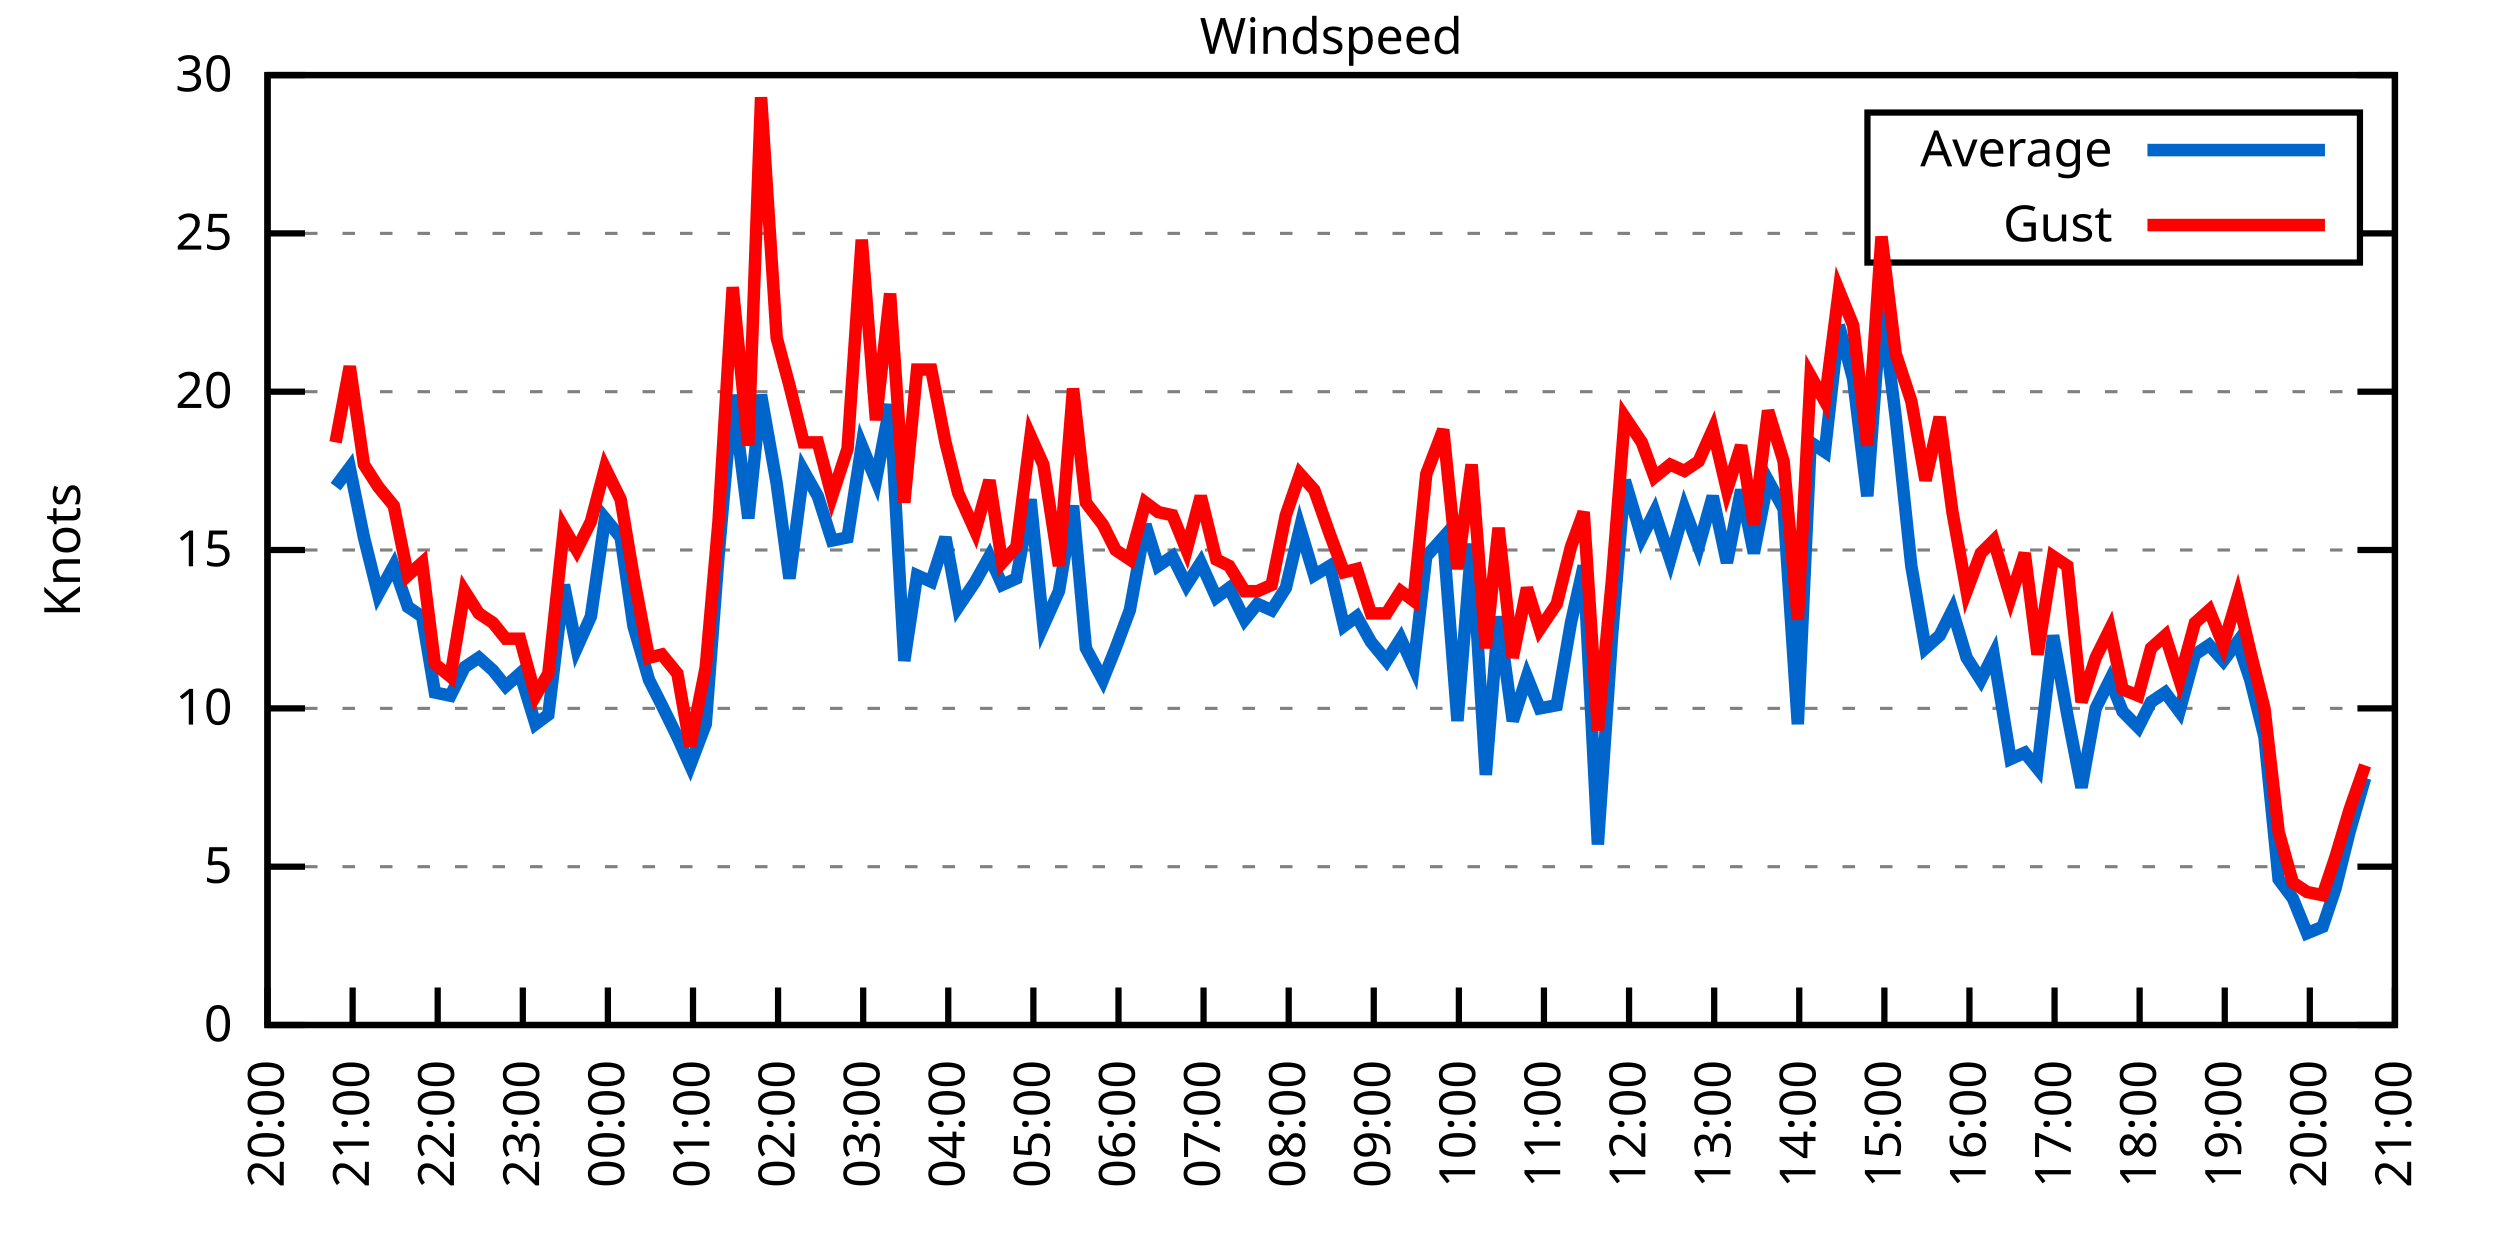
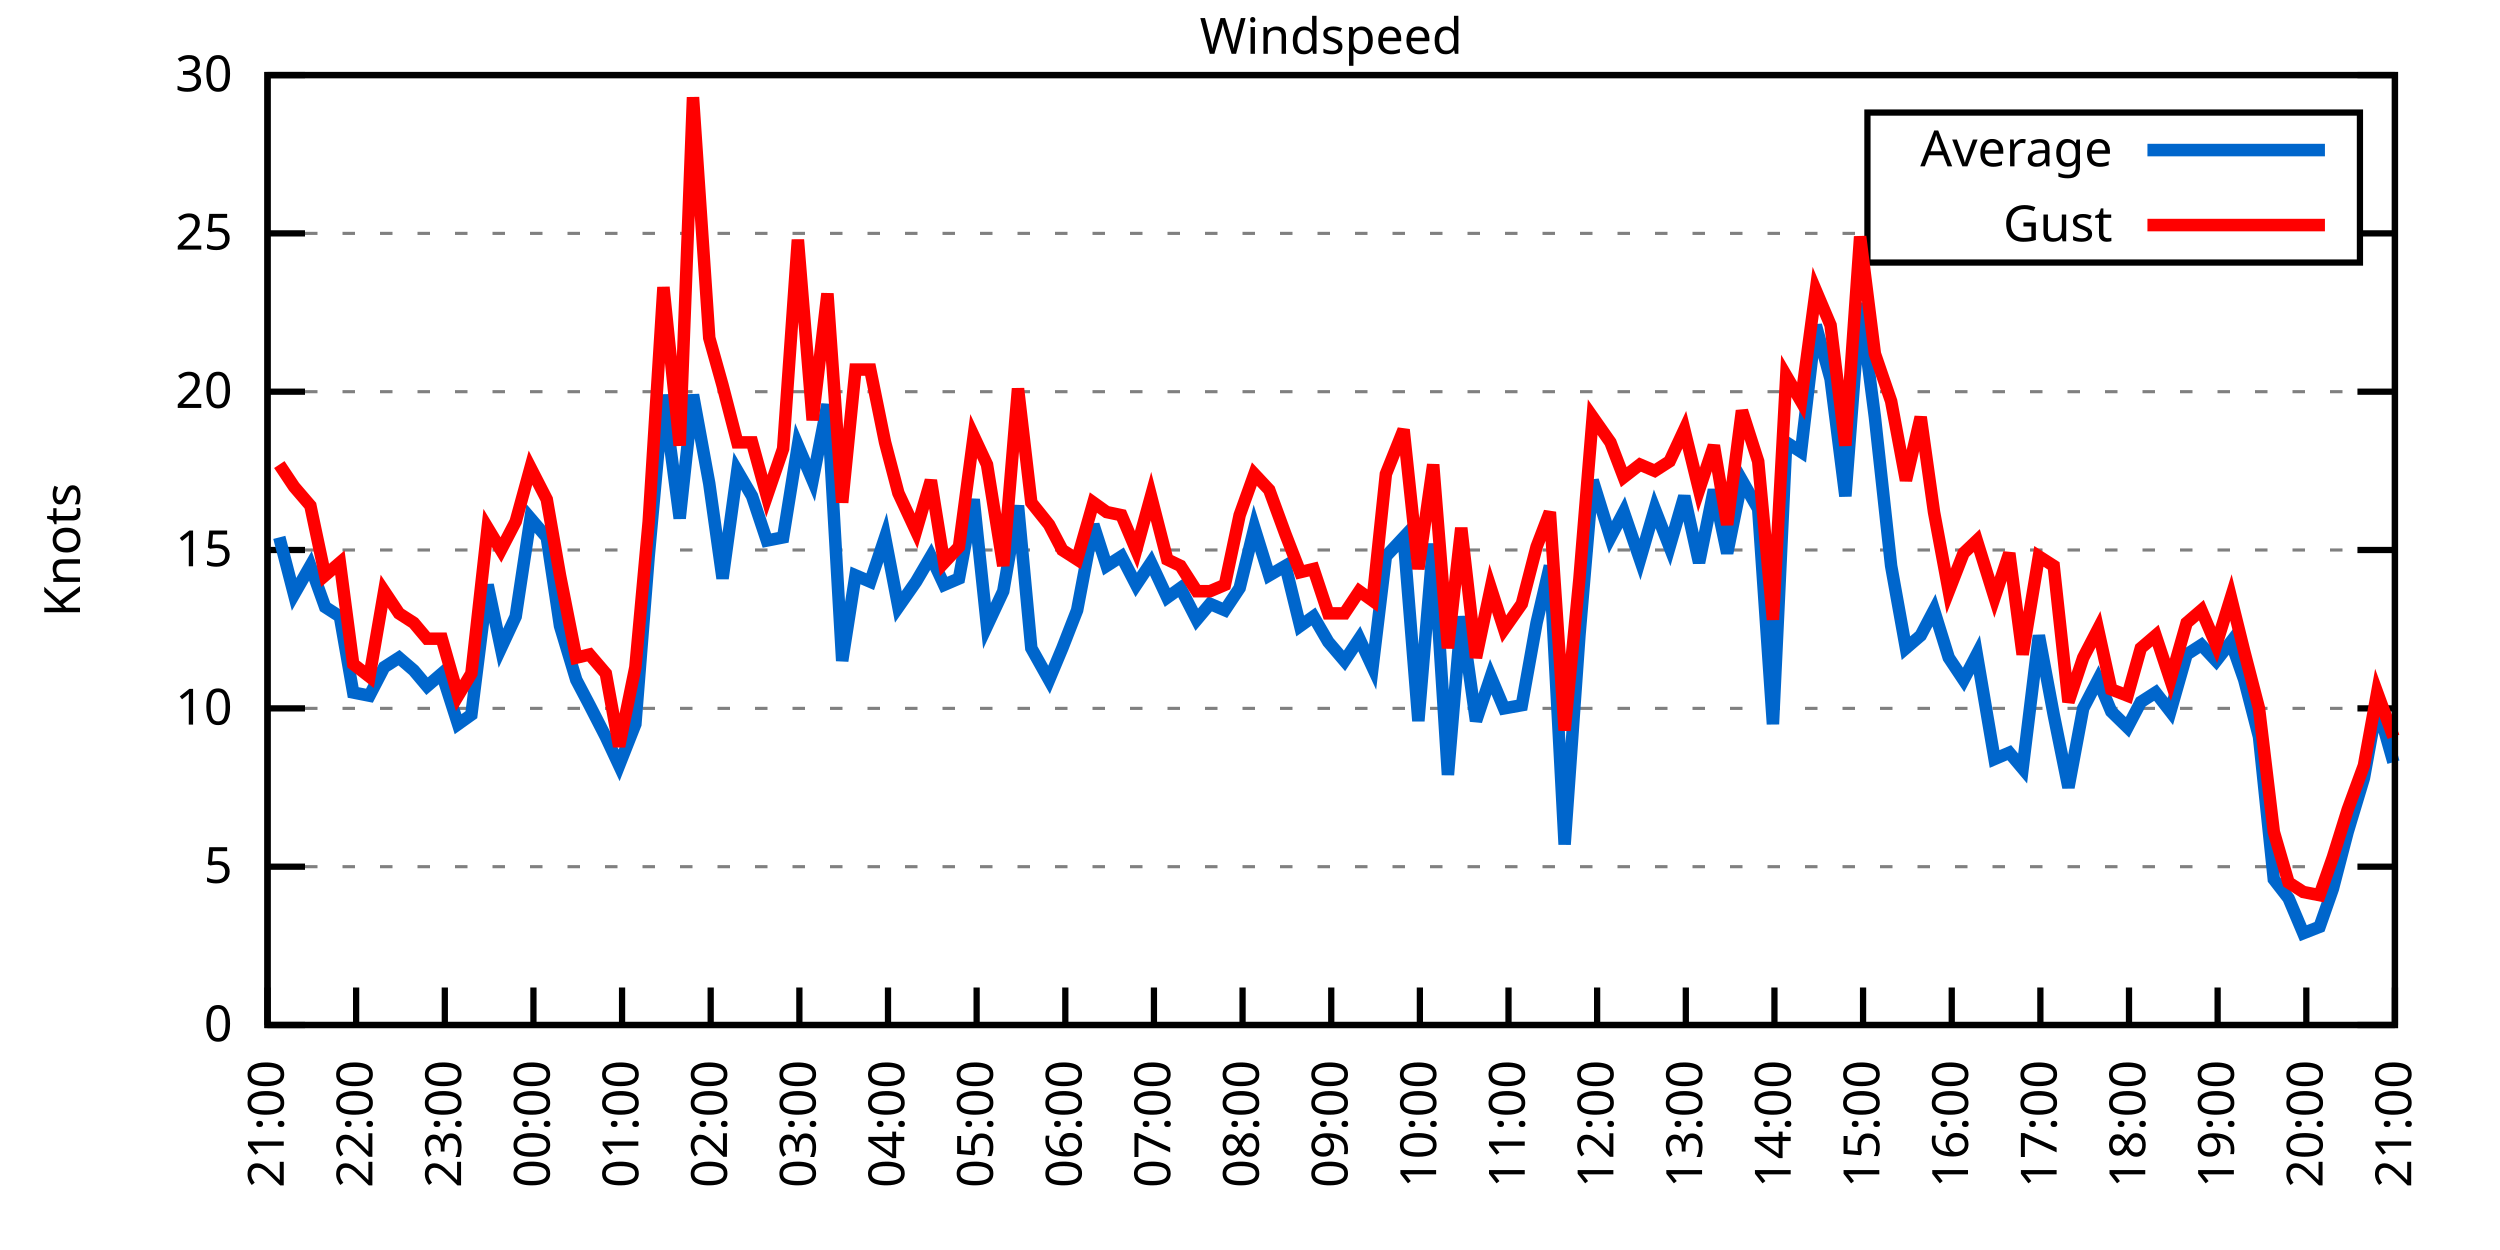
<svg xmlns="http://www.w3.org/2000/svg" xmlns:xlink="http://www.w3.org/1999/xlink" width="400" height="200" viewBox="0 0 400 200">
  <g id="gnuplot_canvas">
    <rect x="0" y="0" width="400" height="200" fill="none" />
    <defs>
      <circle id="gpDot" r="0.5" stroke-width="0.5" stroke="currentColor" />
      <path id="gpPt0" stroke-width="0.333" stroke="currentColor" d="M-1,0 h2 M0,-1 v2" />
      <path id="gpPt1" stroke-width="0.333" stroke="currentColor" d="M-1,-1 L1,1 M1,-1 L-1,1" />
      <path id="gpPt2" stroke-width="0.333" stroke="currentColor" d="M-1,0 L1,0 M0,-1 L0,1 M-1,-1 L1,1 M-1,1 L1,-1" />
      <rect id="gpPt3" stroke-width="0.333" stroke="currentColor" x="-1" y="-1" width="2" height="2" />
      <rect id="gpPt4" stroke-width="0.333" stroke="currentColor" fill="currentColor" x="-1" y="-1" width="2" height="2" />
      <circle id="gpPt5" stroke-width="0.333" stroke="currentColor" cx="0" cy="0" r="1" />
      <use xlink:href="#gpPt5" id="gpPt6" fill="currentColor" stroke="none" />
      <path id="gpPt7" stroke-width="0.333" stroke="currentColor" d="M0,-1.33 L-1.33,0.67 L1.33,0.67 z" />
      <use xlink:href="#gpPt7" id="gpPt8" fill="currentColor" stroke="none" />
      <use xlink:href="#gpPt7" id="gpPt9" stroke="currentColor" transform="rotate(180)" />
      <use xlink:href="#gpPt9" id="gpPt10" fill="currentColor" stroke="none" />
      <use xlink:href="#gpPt3" id="gpPt11" stroke="currentColor" transform="rotate(45)" />
      <use xlink:href="#gpPt11" id="gpPt12" fill="currentColor" stroke="none" />
      <path id="gpPt13" stroke-width="0.333" stroke="currentColor" d="M0,1.330 L1.265,0.411 L0.782,-1.067 L-0.782,-1.076 L-1.265,0.411 z" />
      <use xlink:href="#gpPt13" id="gpPt14" fill="currentColor" stroke="none" />
      <filter id="textbox" filterUnits="objectBoundingBox" x="0" y="0" height="1" width="1">
        <feFlood flood-color="white" flood-opacity="1" result="bgnd" />
        <feComposite in="SourceGraphic" in2="bgnd" operator="atop" />
      </filter>
      <filter id="greybox" filterUnits="objectBoundingBox" x="0" y="0" height="1" width="1">
        <feFlood flood-color="lightgrey" flood-opacity="1" result="grey" />
        <feComposite in="SourceGraphic" in2="grey" operator="atop" />
      </filter>
    </defs>
    <g fill="none" color="white" stroke="currentColor" stroke-width="1.00" stroke-linecap="butt" stroke-linejoin="miter">
</g>
    <g fill="none" color="black" stroke="currentColor" stroke-width="1.00" stroke-linecap="butt" stroke-linejoin="miter">
      <g stroke="none" shape-rendering="crispEdges">
        <polygon fill="rgb(255, 255, 255)" points="42.80,164.00 383.18,164.00 383.18,12.02 42.80,12.02 " />
      </g>
    </g>
    <g fill="none" color="black" stroke="currentColor" stroke-width="1.00" stroke-linecap="butt" stroke-linejoin="miter">
</g>
    <g fill="none" color="black" stroke="black" stroke-width="0.50" stroke-linecap="butt" stroke-linejoin="miter">
</g>
    <g fill="none" color="gray" stroke="currentColor" stroke-width="0.50" stroke-linecap="butt" stroke-linejoin="miter">
      <path stroke="gray" stroke-dasharray="2,4" class="gridline" d="M42.80,164.00 L383.19,164.00  " />
    </g>
    <g fill="none" color="gray" stroke="gray" stroke-width="1.00" stroke-linecap="butt" stroke-linejoin="miter">
</g>
    <g fill="none" color="black" stroke="currentColor" stroke-width="1.00" stroke-linecap="butt" stroke-linejoin="miter">
      <path stroke="black" d="M42.80,164.00 L48.80,164.00 M383.19,164.00 L377.19,164.00  " />
      <g transform="translate(37.20,166.60)" stroke="none" fill="black" font-family="Sans" font-size="8.00" text-anchor="end">
        <text>
          <tspan font-family="Sans"> 0</tspan>
        </text>
      </g>
    </g>
    <g fill="none" color="black" stroke="currentColor" stroke-width="1.00" stroke-linecap="butt" stroke-linejoin="miter">
</g>
    <g fill="none" color="black" stroke="black" stroke-width="0.50" stroke-linecap="butt" stroke-linejoin="miter">
</g>
    <g fill="none" color="gray" stroke="currentColor" stroke-width="0.50" stroke-linecap="butt" stroke-linejoin="miter">
      <path stroke="gray" stroke-dasharray="2,4" class="gridline" d="M42.80,138.67 L383.19,138.67  " />
    </g>
    <g fill="none" color="gray" stroke="gray" stroke-width="1.00" stroke-linecap="butt" stroke-linejoin="miter">
</g>
    <g fill="none" color="black" stroke="currentColor" stroke-width="1.00" stroke-linecap="butt" stroke-linejoin="miter">
      <path stroke="black" d="M42.80,138.67 L48.80,138.67 M383.19,138.67 L377.19,138.67  " />
      <g transform="translate(37.20,141.27)" stroke="none" fill="black" font-family="Sans" font-size="8.00" text-anchor="end">
        <text>
          <tspan font-family="Sans"> 5</tspan>
        </text>
      </g>
    </g>
    <g fill="none" color="black" stroke="currentColor" stroke-width="1.00" stroke-linecap="butt" stroke-linejoin="miter">
</g>
    <g fill="none" color="black" stroke="black" stroke-width="0.50" stroke-linecap="butt" stroke-linejoin="miter">
</g>
    <g fill="none" color="gray" stroke="currentColor" stroke-width="0.50" stroke-linecap="butt" stroke-linejoin="miter">
      <path stroke="gray" stroke-dasharray="2,4" class="gridline" d="M42.80,113.34 L383.19,113.34  " />
    </g>
    <g fill="none" color="gray" stroke="gray" stroke-width="1.00" stroke-linecap="butt" stroke-linejoin="miter">
</g>
    <g fill="none" color="black" stroke="currentColor" stroke-width="1.00" stroke-linecap="butt" stroke-linejoin="miter">
      <path stroke="black" d="M42.80,113.34 L48.80,113.34 M383.19,113.34 L377.19,113.34  " />
      <g transform="translate(37.20,115.94)" stroke="none" fill="black" font-family="Sans" font-size="8.00" text-anchor="end">
        <text>
          <tspan font-family="Sans"> 10</tspan>
        </text>
      </g>
    </g>
    <g fill="none" color="black" stroke="currentColor" stroke-width="1.00" stroke-linecap="butt" stroke-linejoin="miter">
</g>
    <g fill="none" color="black" stroke="black" stroke-width="0.50" stroke-linecap="butt" stroke-linejoin="miter">
</g>
    <g fill="none" color="gray" stroke="currentColor" stroke-width="0.50" stroke-linecap="butt" stroke-linejoin="miter">
      <path stroke="gray" stroke-dasharray="2,4" class="gridline" d="M42.80,88.00 L383.19,88.00  " />
    </g>
    <g fill="none" color="gray" stroke="gray" stroke-width="1.00" stroke-linecap="butt" stroke-linejoin="miter">
</g>
    <g fill="none" color="black" stroke="currentColor" stroke-width="1.00" stroke-linecap="butt" stroke-linejoin="miter">
      <path stroke="black" d="M42.80,88.00 L48.80,88.00 M383.19,88.00 L377.19,88.00  " />
      <g transform="translate(37.20,90.60)" stroke="none" fill="black" font-family="Sans" font-size="8.00" text-anchor="end">
        <text>
          <tspan font-family="Sans"> 15</tspan>
        </text>
      </g>
    </g>
    <g fill="none" color="black" stroke="currentColor" stroke-width="1.00" stroke-linecap="butt" stroke-linejoin="miter">
</g>
    <g fill="none" color="black" stroke="black" stroke-width="0.50" stroke-linecap="butt" stroke-linejoin="miter">
</g>
    <g fill="none" color="gray" stroke="currentColor" stroke-width="0.50" stroke-linecap="butt" stroke-linejoin="miter">
      <path stroke="gray" stroke-dasharray="2,4" class="gridline" d="M42.80,62.67 L383.19,62.67  " />
    </g>
    <g fill="none" color="gray" stroke="gray" stroke-width="1.00" stroke-linecap="butt" stroke-linejoin="miter">
</g>
    <g fill="none" color="black" stroke="currentColor" stroke-width="1.00" stroke-linecap="butt" stroke-linejoin="miter">
      <path stroke="black" d="M42.80,62.67 L48.80,62.67 M383.19,62.67 L377.19,62.67  " />
      <g transform="translate(37.20,65.27)" stroke="none" fill="black" font-family="Sans" font-size="8.00" text-anchor="end">
        <text>
          <tspan font-family="Sans"> 20</tspan>
        </text>
      </g>
    </g>
    <g fill="none" color="black" stroke="currentColor" stroke-width="1.00" stroke-linecap="butt" stroke-linejoin="miter">
</g>
    <g fill="none" color="black" stroke="black" stroke-width="0.50" stroke-linecap="butt" stroke-linejoin="miter">
</g>
    <g fill="none" color="gray" stroke="currentColor" stroke-width="0.50" stroke-linecap="butt" stroke-linejoin="miter">
      <path stroke="gray" stroke-dasharray="2,4" class="gridline" d="M42.80,37.34 L298.79,37.34 M377.59,37.34 L383.19,37.34  " />
    </g>
    <g fill="none" color="gray" stroke="gray" stroke-width="1.00" stroke-linecap="butt" stroke-linejoin="miter">
</g>
    <g fill="none" color="black" stroke="currentColor" stroke-width="1.00" stroke-linecap="butt" stroke-linejoin="miter">
      <path stroke="black" d="M42.80,37.34 L48.80,37.34 M383.19,37.34 L377.19,37.34  " />
      <g transform="translate(37.20,39.94)" stroke="none" fill="black" font-family="Sans" font-size="8.00" text-anchor="end">
        <text>
          <tspan font-family="Sans"> 25</tspan>
        </text>
      </g>
    </g>
    <g fill="none" color="black" stroke="currentColor" stroke-width="1.00" stroke-linecap="butt" stroke-linejoin="miter">
</g>
    <g fill="none" color="black" stroke="black" stroke-width="0.50" stroke-linecap="butt" stroke-linejoin="miter">
</g>
    <g fill="none" color="gray" stroke="currentColor" stroke-width="0.50" stroke-linecap="butt" stroke-linejoin="miter">
      <path stroke="gray" stroke-dasharray="2,4" class="gridline" d="M42.80,12.01 L383.19,12.01  " />
    </g>
    <g fill="none" color="gray" stroke="gray" stroke-width="1.00" stroke-linecap="butt" stroke-linejoin="miter">
</g>
    <g fill="none" color="black" stroke="currentColor" stroke-width="1.00" stroke-linecap="butt" stroke-linejoin="miter">
      <path stroke="black" d="M42.80,12.01 L48.80,12.01 M383.19,12.01 L377.19,12.01  " />
      <g transform="translate(37.20,14.61)" stroke="none" fill="black" font-family="Sans" font-size="8.00" text-anchor="end">
        <text>
          <tspan font-family="Sans"> 30</tspan>
        </text>
      </g>
    </g>
    <g fill="none" color="black" stroke="currentColor" stroke-width="1.00" stroke-linecap="butt" stroke-linejoin="miter">
      <path stroke="black" d="M42.80,164.00 L42.80,158.00  " />
      <g transform="translate(45.40,169.60) rotate(270.00)" stroke="none" fill="black" font-family="Sans" font-size="8.00" text-anchor="end">
        <text>
-           <tspan font-family="Sans">20:00</tspan>
-         </text>
-       </g>
-     </g>
-     <g fill="none" color="black" stroke="currentColor" stroke-width="1.00" stroke-linecap="butt" stroke-linejoin="miter">
-       <path stroke="black" d="M56.42,164.00 L56.42,158.00  " />
-       <g transform="translate(59.02,169.60) rotate(270.00)" stroke="none" fill="black" font-family="Sans" font-size="8.00" text-anchor="end">
-         <text>
          <tspan font-family="Sans">21:00</tspan>
        </text>
      </g>
    </g>
    <g fill="none" color="black" stroke="currentColor" stroke-width="1.00" stroke-linecap="butt" stroke-linejoin="miter">
-       <path stroke="black" d="M70.03,164.00 L70.03,158.00  " />
-       <g transform="translate(72.63,169.60) rotate(270.00)" stroke="none" fill="black" font-family="Sans" font-size="8.00" text-anchor="end">
+       <path stroke="black" d="M56.98,164.00 L56.98,158.00  " />
+       <g transform="translate(59.58,169.60) rotate(270.00)" stroke="none" fill="black" font-family="Sans" font-size="8.00" text-anchor="end">
        <text>
          <tspan font-family="Sans">22:00</tspan>
        </text>
      </g>
    </g>
    <g fill="none" color="black" stroke="currentColor" stroke-width="1.00" stroke-linecap="butt" stroke-linejoin="miter">
-       <path stroke="black" d="M83.65,164.00 L83.65,158.00  " />
-       <g transform="translate(86.25,169.60) rotate(270.00)" stroke="none" fill="black" font-family="Sans" font-size="8.00" text-anchor="end">
+       <path stroke="black" d="M71.17,164.00 L71.17,158.00  " />
+       <g transform="translate(73.77,169.60) rotate(270.00)" stroke="none" fill="black" font-family="Sans" font-size="8.00" text-anchor="end">
        <text>
          <tspan font-family="Sans">23:00</tspan>
        </text>
      </g>
    </g>
    <g fill="none" color="black" stroke="currentColor" stroke-width="1.00" stroke-linecap="butt" stroke-linejoin="miter">
-       <path stroke="black" d="M97.26,164.00 L97.26,158.00  " />
-       <g transform="translate(99.86,169.60) rotate(270.00)" stroke="none" fill="black" font-family="Sans" font-size="8.00" text-anchor="end">
+       <path stroke="black" d="M85.35,164.00 L85.35,158.00  " />
+       <g transform="translate(87.95,169.60) rotate(270.00)" stroke="none" fill="black" font-family="Sans" font-size="8.00" text-anchor="end">
        <text>
          <tspan font-family="Sans">00:00</tspan>
        </text>
      </g>
    </g>
    <g fill="none" color="black" stroke="currentColor" stroke-width="1.00" stroke-linecap="butt" stroke-linejoin="miter">
-       <path stroke="black" d="M110.88,164.00 L110.88,158.00  " />
-       <g transform="translate(113.48,169.60) rotate(270.00)" stroke="none" fill="black" font-family="Sans" font-size="8.00" text-anchor="end">
+       <path stroke="black" d="M99.53,164.00 L99.53,158.00  " />
+       <g transform="translate(102.13,169.60) rotate(270.00)" stroke="none" fill="black" font-family="Sans" font-size="8.00" text-anchor="end">
        <text>
          <tspan font-family="Sans">01:00</tspan>
        </text>
      </g>
    </g>
    <g fill="none" color="black" stroke="currentColor" stroke-width="1.00" stroke-linecap="butt" stroke-linejoin="miter">
-       <path stroke="black" d="M124.49,164.00 L124.49,158.00  " />
-       <g transform="translate(127.09,169.60) rotate(270.00)" stroke="none" fill="black" font-family="Sans" font-size="8.00" text-anchor="end">
+       <path stroke="black" d="M113.71,164.00 L113.71,158.00  " />
+       <g transform="translate(116.31,169.60) rotate(270.00)" stroke="none" fill="black" font-family="Sans" font-size="8.00" text-anchor="end">
        <text>
          <tspan font-family="Sans">02:00</tspan>
        </text>
      </g>
    </g>
    <g fill="none" color="black" stroke="currentColor" stroke-width="1.00" stroke-linecap="butt" stroke-linejoin="miter">
-       <path stroke="black" d="M138.11,164.00 L138.11,158.00  " />
-       <g transform="translate(140.71,169.60) rotate(270.00)" stroke="none" fill="black" font-family="Sans" font-size="8.00" text-anchor="end">
+       <path stroke="black" d="M127.90,164.00 L127.90,158.00  " />
+       <g transform="translate(130.50,169.60) rotate(270.00)" stroke="none" fill="black" font-family="Sans" font-size="8.00" text-anchor="end">
        <text>
          <tspan font-family="Sans">03:00</tspan>
        </text>
      </g>
    </g>
    <g fill="none" color="black" stroke="currentColor" stroke-width="1.00" stroke-linecap="butt" stroke-linejoin="miter">
-       <path stroke="black" d="M151.72,164.00 L151.72,158.00  " />
-       <g transform="translate(154.32,169.60) rotate(270.00)" stroke="none" fill="black" font-family="Sans" font-size="8.00" text-anchor="end">
+       <path stroke="black" d="M142.08,164.00 L142.08,158.00  " />
+       <g transform="translate(144.68,169.60) rotate(270.00)" stroke="none" fill="black" font-family="Sans" font-size="8.00" text-anchor="end">
        <text>
          <tspan font-family="Sans">04:00</tspan>
        </text>
      </g>
    </g>
    <g fill="none" color="black" stroke="currentColor" stroke-width="1.00" stroke-linecap="butt" stroke-linejoin="miter">
-       <path stroke="black" d="M165.34,164.00 L165.34,158.00  " />
-       <g transform="translate(167.94,169.60) rotate(270.00)" stroke="none" fill="black" font-family="Sans" font-size="8.00" text-anchor="end">
+       <path stroke="black" d="M156.26,164.00 L156.26,158.00  " />
+       <g transform="translate(158.86,169.60) rotate(270.00)" stroke="none" fill="black" font-family="Sans" font-size="8.00" text-anchor="end">
        <text>
          <tspan font-family="Sans">05:00</tspan>
        </text>
      </g>
    </g>
    <g fill="none" color="black" stroke="currentColor" stroke-width="1.00" stroke-linecap="butt" stroke-linejoin="miter">
-       <path stroke="black" d="M178.96,164.00 L178.96,158.00  " />
-       <g transform="translate(181.56,169.60) rotate(270.00)" stroke="none" fill="black" font-family="Sans" font-size="8.00" text-anchor="end">
+       <path stroke="black" d="M170.45,164.00 L170.45,158.00  " />
+       <g transform="translate(173.05,169.60) rotate(270.00)" stroke="none" fill="black" font-family="Sans" font-size="8.00" text-anchor="end">
        <text>
          <tspan font-family="Sans">06:00</tspan>
        </text>
      </g>
    </g>
    <g fill="none" color="black" stroke="currentColor" stroke-width="1.00" stroke-linecap="butt" stroke-linejoin="miter">
-       <path stroke="black" d="M192.57,164.00 L192.57,158.00  " />
-       <g transform="translate(195.17,169.60) rotate(270.00)" stroke="none" fill="black" font-family="Sans" font-size="8.00" text-anchor="end">
+       <path stroke="black" d="M184.63,164.00 L184.63,158.00  " />
+       <g transform="translate(187.23,169.60) rotate(270.00)" stroke="none" fill="black" font-family="Sans" font-size="8.00" text-anchor="end">
        <text>
          <tspan font-family="Sans">07:00</tspan>
        </text>
      </g>
    </g>
    <g fill="none" color="black" stroke="currentColor" stroke-width="1.00" stroke-linecap="butt" stroke-linejoin="miter">
-       <path stroke="black" d="M206.19,164.00 L206.19,158.00  " />
-       <g transform="translate(208.79,169.60) rotate(270.00)" stroke="none" fill="black" font-family="Sans" font-size="8.00" text-anchor="end">
+       <path stroke="black" d="M198.81,164.00 L198.81,158.00  " />
+       <g transform="translate(201.41,169.60) rotate(270.00)" stroke="none" fill="black" font-family="Sans" font-size="8.00" text-anchor="end">
        <text>
          <tspan font-family="Sans">08:00</tspan>
        </text>
      </g>
    </g>
    <g fill="none" color="black" stroke="currentColor" stroke-width="1.00" stroke-linecap="butt" stroke-linejoin="miter">
-       <path stroke="black" d="M219.80,164.00 L219.80,158.00  " />
-       <g transform="translate(222.40,169.60) rotate(270.00)" stroke="none" fill="black" font-family="Sans" font-size="8.00" text-anchor="end">
+       <path stroke="black" d="M213.00,164.00 L213.00,158.00  " />
+       <g transform="translate(215.60,169.60) rotate(270.00)" stroke="none" fill="black" font-family="Sans" font-size="8.00" text-anchor="end">
        <text>
          <tspan font-family="Sans">09:00</tspan>
        </text>
      </g>
    </g>
    <g fill="none" color="black" stroke="currentColor" stroke-width="1.00" stroke-linecap="butt" stroke-linejoin="miter">
-       <path stroke="black" d="M233.42,164.00 L233.42,158.00  " />
-       <g transform="translate(236.02,169.60) rotate(270.00)" stroke="none" fill="black" font-family="Sans" font-size="8.00" text-anchor="end">
+       <path stroke="black" d="M227.18,164.00 L227.18,158.00  " />
+       <g transform="translate(229.78,169.60) rotate(270.00)" stroke="none" fill="black" font-family="Sans" font-size="8.00" text-anchor="end">
        <text>
          <tspan font-family="Sans">10:00</tspan>
        </text>
      </g>
    </g>
    <g fill="none" color="black" stroke="currentColor" stroke-width="1.00" stroke-linecap="butt" stroke-linejoin="miter">
-       <path stroke="black" d="M247.03,164.00 L247.03,158.00  " />
-       <g transform="translate(249.63,169.60) rotate(270.00)" stroke="none" fill="black" font-family="Sans" font-size="8.00" text-anchor="end">
+       <path stroke="black" d="M241.36,164.00 L241.36,158.00  " />
+       <g transform="translate(243.96,169.60) rotate(270.00)" stroke="none" fill="black" font-family="Sans" font-size="8.00" text-anchor="end">
        <text>
          <tspan font-family="Sans">11:00</tspan>
        </text>
      </g>
    </g>
    <g fill="none" color="black" stroke="currentColor" stroke-width="1.00" stroke-linecap="butt" stroke-linejoin="miter">
-       <path stroke="black" d="M260.65,164.00 L260.65,158.00  " />
-       <g transform="translate(263.25,169.60) rotate(270.00)" stroke="none" fill="black" font-family="Sans" font-size="8.00" text-anchor="end">
+       <path stroke="black" d="M255.54,164.00 L255.54,158.00  " />
+       <g transform="translate(258.14,169.60) rotate(270.00)" stroke="none" fill="black" font-family="Sans" font-size="8.00" text-anchor="end">
        <text>
          <tspan font-family="Sans">12:00</tspan>
        </text>
      </g>
    </g>
    <g fill="none" color="black" stroke="currentColor" stroke-width="1.00" stroke-linecap="butt" stroke-linejoin="miter">
-       <path stroke="black" d="M274.27,164.00 L274.27,158.00  " />
-       <g transform="translate(276.87,169.60) rotate(270.00)" stroke="none" fill="black" font-family="Sans" font-size="8.00" text-anchor="end">
+       <path stroke="black" d="M269.73,164.00 L269.73,158.00  " />
+       <g transform="translate(272.33,169.60) rotate(270.00)" stroke="none" fill="black" font-family="Sans" font-size="8.00" text-anchor="end">
        <text>
          <tspan font-family="Sans">13:00</tspan>
        </text>
      </g>
    </g>
    <g fill="none" color="black" stroke="currentColor" stroke-width="1.00" stroke-linecap="butt" stroke-linejoin="miter">
-       <path stroke="black" d="M287.88,164.00 L287.88,158.00  " />
-       <g transform="translate(290.48,169.60) rotate(270.00)" stroke="none" fill="black" font-family="Sans" font-size="8.00" text-anchor="end">
+       <path stroke="black" d="M283.91,164.00 L283.91,158.00  " />
+       <g transform="translate(286.51,169.60) rotate(270.00)" stroke="none" fill="black" font-family="Sans" font-size="8.00" text-anchor="end">
        <text>
          <tspan font-family="Sans">14:00</tspan>
        </text>
      </g>
    </g>
    <g fill="none" color="black" stroke="currentColor" stroke-width="1.00" stroke-linecap="butt" stroke-linejoin="miter">
-       <path stroke="black" d="M301.50,164.00 L301.50,158.00  " />
-       <g transform="translate(304.10,169.60) rotate(270.00)" stroke="none" fill="black" font-family="Sans" font-size="8.00" text-anchor="end">
+       <path stroke="black" d="M298.09,164.00 L298.09,158.00  " />
+       <g transform="translate(300.69,169.60) rotate(270.00)" stroke="none" fill="black" font-family="Sans" font-size="8.00" text-anchor="end">
        <text>
          <tspan font-family="Sans">15:00</tspan>
        </text>
      </g>
    </g>
    <g fill="none" color="black" stroke="currentColor" stroke-width="1.00" stroke-linecap="butt" stroke-linejoin="miter">
-       <path stroke="black" d="M315.11,164.00 L315.11,158.00  " />
-       <g transform="translate(317.71,169.60) rotate(270.00)" stroke="none" fill="black" font-family="Sans" font-size="8.00" text-anchor="end">
+       <path stroke="black" d="M312.28,164.00 L312.28,158.00  " />
+       <g transform="translate(314.88,169.60) rotate(270.00)" stroke="none" fill="black" font-family="Sans" font-size="8.00" text-anchor="end">
        <text>
          <tspan font-family="Sans">16:00</tspan>
        </text>
      </g>
    </g>
    <g fill="none" color="black" stroke="currentColor" stroke-width="1.00" stroke-linecap="butt" stroke-linejoin="miter">
-       <path stroke="black" d="M328.73,164.00 L328.73,158.00  " />
-       <g transform="translate(331.33,169.60) rotate(270.00)" stroke="none" fill="black" font-family="Sans" font-size="8.00" text-anchor="end">
+       <path stroke="black" d="M326.46,164.00 L326.46,158.00  " />
+       <g transform="translate(329.06,169.60) rotate(270.00)" stroke="none" fill="black" font-family="Sans" font-size="8.00" text-anchor="end">
        <text>
          <tspan font-family="Sans">17:00</tspan>
        </text>
      </g>
    </g>
    <g fill="none" color="black" stroke="currentColor" stroke-width="1.00" stroke-linecap="butt" stroke-linejoin="miter">
-       <path stroke="black" d="M342.34,164.00 L342.34,158.00  " />
-       <g transform="translate(344.94,169.60) rotate(270.00)" stroke="none" fill="black" font-family="Sans" font-size="8.00" text-anchor="end">
+       <path stroke="black" d="M340.64,164.00 L340.64,158.00  " />
+       <g transform="translate(343.24,169.60) rotate(270.00)" stroke="none" fill="black" font-family="Sans" font-size="8.00" text-anchor="end">
        <text>
          <tspan font-family="Sans">18:00</tspan>
        </text>
      </g>
    </g>
    <g fill="none" color="black" stroke="currentColor" stroke-width="1.00" stroke-linecap="butt" stroke-linejoin="miter">
-       <path stroke="black" d="M355.96,164.00 L355.96,158.00  " />
-       <g transform="translate(358.56,169.60) rotate(270.00)" stroke="none" fill="black" font-family="Sans" font-size="8.00" text-anchor="end">
+       <path stroke="black" d="M354.82,164.00 L354.82,158.00  " />
+       <g transform="translate(357.42,169.60) rotate(270.00)" stroke="none" fill="black" font-family="Sans" font-size="8.00" text-anchor="end">
        <text>
          <tspan font-family="Sans">19:00</tspan>
        </text>
      </g>
    </g>
    <g fill="none" color="black" stroke="currentColor" stroke-width="1.00" stroke-linecap="butt" stroke-linejoin="miter">
-       <path stroke="black" d="M369.57,164.00 L369.57,158.00  " />
-       <g transform="translate(372.17,169.60) rotate(270.00)" stroke="none" fill="black" font-family="Sans" font-size="8.00" text-anchor="end">
+       <path stroke="black" d="M369.01,164.00 L369.01,158.00  " />
+       <g transform="translate(371.61,169.60) rotate(270.00)" stroke="none" fill="black" font-family="Sans" font-size="8.00" text-anchor="end">
        <text>
          <tspan font-family="Sans">20:00</tspan>
        </text>
      </g>
    </g>
    <g fill="none" color="black" stroke="currentColor" stroke-width="1.00" stroke-linecap="butt" stroke-linejoin="miter">
      <path stroke="black" d="M383.19,164.00 L383.19,158.00  " />
      <g transform="translate(385.79,169.60) rotate(270.00)" stroke="none" fill="black" font-family="Sans" font-size="8.00" text-anchor="end">
        <text>
          <tspan font-family="Sans">21:00</tspan>
        </text>
      </g>
    </g>
    <g fill="none" color="black" stroke="currentColor" stroke-width="1.00" stroke-linecap="butt" stroke-linejoin="miter">
</g>
    <g fill="none" color="black" stroke="currentColor" stroke-width="1.00" stroke-linecap="butt" stroke-linejoin="miter">
      <path stroke="black" d="M42.80,12.01 L42.80,164.00 L383.19,164.00 L383.19,12.01 L42.80,12.01 Z  " />
    </g>
    <g fill="none" color="black" stroke="currentColor" stroke-width="1.00" stroke-linecap="butt" stroke-linejoin="miter">
</g>
    <g fill="none" color="black" stroke="currentColor" stroke-width="1.00" stroke-linecap="butt" stroke-linejoin="miter">
      <path stroke="black" d="M298.79,42.01 L298.79,18.01 L377.59,18.01 L377.59,42.01 L298.79,42.01 Z  " />
    </g>
    <g id="Windspeed_plot_1">
      <g fill="none" color="white" stroke="black" stroke-width="2.00" stroke-linecap="butt" stroke-linejoin="miter">
</g>
      <g fill="none" color="black" stroke="currentColor" stroke-width="2.00" stroke-linecap="butt" stroke-linejoin="miter">
        <g transform="translate(337.99,26.61)" stroke="none" fill="black" font-family="Sans" font-size="8.00" text-anchor="end">
          <text>
            <tspan font-family="Sans">Average</tspan>
          </text>
        </g>
      </g>
      <g fill="none" color="black" stroke="currentColor" stroke-width="2.00" stroke-linecap="butt" stroke-linejoin="miter">
-         <path stroke="rgb(  0, 102, 204)" d="M343.59,24.01 L371.99,24.01 M53.69,77.87 L55.96,74.83 L58.23,85.98 L60.50,95.10 L63.00,90.54 L65.27,97.12   L67.54,98.64 L69.58,110.80 L72.07,111.31 L74.34,106.75 L76.61,105.23 L78.88,107.26 L80.92,109.79 L83.19,107.76   L85.69,115.87 L87.73,114.35 L90.23,93.58 L92.27,103.71 L94.54,98.64 L96.81,82.94 L99.30,85.98 L101.35,100.16   L103.84,108.78 L105.89,112.83 L108.38,117.90 L110.42,122.46 L112.92,115.87 L114.96,89.02 L117.23,63.18 L119.73,82.94   L121.77,63.18 L124.27,77.37 L126.31,92.56 L128.58,75.34 L130.85,79.39 L133.12,86.49 L135.61,85.98 L137.88,71.29   L140.15,76.86 L142.42,64.70 L144.69,105.74 L146.73,92.06 L149.00,93.07 L151.27,85.98 L153.31,97.12 L156.04,93.07   L158.31,89.02 L160.35,93.58 L162.62,92.56 L164.89,79.90 L166.93,100.16 L169.43,94.59 L171.69,80.91 L173.74,103.71   L176.46,108.78 L178.50,103.71 L180.77,97.63 L183.27,83.95 L185.31,90.54 L187.58,89.02 L189.85,93.58 L192.12,90.03   L194.61,95.60 L196.66,94.08 L199.15,99.15 L201.19,96.62 L203.46,97.63 L205.73,94.08 L208.00,84.46 L210.27,92.06   L212.77,90.54 L215.04,100.16 L217.08,98.64 L219.35,102.70 L221.85,105.74 L224.11,102.19 L226.16,106.75 L228.20,89.02   L230.92,85.98 L233.19,115.36 L235.46,86.99 L237.73,123.98 L239.77,98.64 L242.04,115.36 L244.31,108.27 L246.35,113.34   L249.08,112.83 L251.35,99.66 L253.39,90.54 L255.66,135.12 L257.93,101.68 L259.97,76.86 L262.69,85.98 L264.73,81.93   L267.23,89.52 L269.50,81.42 L271.77,87.50 L274.04,79.39 L276.31,90.03 L278.58,78.38 L280.62,88.51 L282.89,76.86   L285.38,81.42 L287.65,115.87 L289.70,70.78 L291.97,72.30 L294.23,52.03 L296.50,60.65 L298.77,79.39 L301.04,48.49   L303.31,66.73 L305.81,90.54 L308.08,103.71 L310.35,101.68 L312.39,97.63 L314.66,105.23 L316.93,108.78 L318.97,104.72   L321.69,121.44 L323.96,120.43 L326.00,122.96 L328.50,101.68 L330.77,114.35 L333.04,126.00 L335.31,113.34 L337.58,108.78   L339.62,113.84 L342.12,116.38 L344.16,112.32 L346.43,110.80 L348.70,113.84 L351.19,104.72 L353.46,103.20 L355.73,105.74   L358.00,102.70 L360.04,108.78 L362.31,117.90 L364.58,140.69 L366.85,143.73 L369.12,149.31 L371.62,148.29 L373.66,142.21   L375.93,133.10 L378.42,124.48  " />
+         <path stroke="rgb(  0, 102, 204)" d="M343.59,24.01 L371.99,24.01 M44.69,85.98 L47.05,95.10 L49.66,90.54 L52.02,97.12 L54.38,98.64 L56.51,110.80   L59.11,111.31 L61.47,106.75 L63.84,105.23 L66.20,107.26 L68.33,109.79 L70.69,107.76 L73.29,115.87 L75.42,114.35   L78.02,93.58 L80.15,103.71 L82.51,98.64 L84.88,82.94 L87.48,85.98 L89.60,100.16 L92.20,108.78 L94.33,112.83   L96.93,117.90 L99.06,122.46 L101.66,115.87 L103.79,89.02 L106.15,63.18 L108.75,82.94 L110.88,63.18 L113.48,77.37   L115.61,92.56 L117.97,75.34 L120.33,79.39 L122.70,86.49 L125.30,85.98 L127.66,71.29 L130.02,76.86 L132.39,64.70   L134.75,105.74 L136.88,92.06 L139.24,93.07 L141.61,85.98 L143.74,97.12 L146.57,93.07 L148.94,89.02 L151.06,93.58   L153.43,92.56 L155.79,79.90 L157.92,100.16 L160.52,94.59 L162.88,80.91 L165.01,103.71 L167.85,108.78 L169.97,103.71   L172.34,97.63 L174.94,83.95 L177.06,90.54 L179.43,89.02 L181.79,93.58 L184.16,90.03 L186.76,95.60 L188.88,94.08   L191.48,99.15 L193.61,96.62 L195.98,97.63 L198.34,94.08 L200.70,84.46 L203.07,92.06 L205.67,90.54 L208.03,100.16   L210.16,98.64 L212.52,102.70 L215.12,105.74 L217.49,102.19 L219.61,106.75 L221.74,89.02 L224.58,85.98 L226.94,115.36   L229.31,86.99 L231.67,123.98 L233.80,98.64 L236.16,115.36 L238.52,108.27 L240.65,113.34 L243.49,112.83 L245.85,99.66   L247.98,90.54 L250.34,135.12 L252.71,101.68 L254.83,76.86 L257.67,85.98 L259.80,81.93 L262.40,89.52 L264.76,81.42   L267.13,87.50 L269.49,79.39 L271.85,90.03 L274.22,78.38 L276.35,88.51 L278.71,76.86 L281.31,81.42 L283.67,115.87   L285.80,70.78 L288.16,72.30 L290.53,52.03 L292.89,60.65 L295.26,79.39 L297.62,48.49 L299.98,66.73 L302.58,90.54   L304.95,103.71 L307.31,101.68 L309.44,97.63 L311.80,105.23 L314.17,108.78 L316.29,104.72 L319.13,121.44 L321.49,120.43   L323.62,122.96 L326.22,101.68 L328.59,114.35 L330.95,126.00 L333.31,113.34 L335.68,108.78 L337.80,113.84 L340.40,116.38   L342.53,112.32 L344.90,110.80 L347.26,113.84 L349.86,104.72 L352.22,103.20 L354.59,105.74 L356.95,102.70 L359.08,108.78   L361.44,117.90 L363.81,140.69 L366.17,143.73 L368.53,149.31 L371.13,148.29 L373.26,142.21 L375.63,133.10 L378.23,124.48   L380.35,112.83 L382.95,121.95  " />
      </g>
    </g>
    <g id="Windspeed_plot_2">
      <g fill="none" color="black" stroke="currentColor" stroke-width="2.00" stroke-linecap="butt" stroke-linejoin="miter">
        <g transform="translate(337.99,38.61)" stroke="none" fill="black" font-family="Sans" font-size="8.00" text-anchor="end">
          <text>
            <tspan font-family="Sans">Gust</tspan>
          </text>
        </g>
      </g>
      <g fill="none" color="black" stroke="currentColor" stroke-width="2.00" stroke-linecap="butt" stroke-linejoin="miter">
-         <path stroke="rgb(255,   0,   0)" d="M343.59,36.01 L371.99,36.01 M53.69,70.78 L55.96,58.62 L58.23,74.33 L60.50,77.87 L63.00,80.91 L65.27,92.06   L67.54,90.03 L69.58,106.24 L72.07,108.27 L74.34,94.59 L76.61,98.14 L78.88,99.66 L80.92,102.19 L83.19,102.19   L85.69,111.31 L87.73,107.76 L90.23,84.46 L92.27,88.00 L94.54,83.45 L96.81,74.83 L99.30,79.90 L101.35,92.06   L103.84,105.23 L105.89,104.72 L108.38,107.76 L110.42,119.42 L112.92,106.75 L114.96,83.45 L117.23,45.95 L119.73,71.29   L121.77,15.56 L124.27,54.06 L126.31,61.66 L128.58,70.78 L130.85,70.78 L133.12,79.39 L135.61,71.79 L137.88,38.35   L140.15,67.23 L142.42,46.97 L144.69,80.41 L146.73,59.13 L149.00,59.13 L151.27,70.78 L153.31,78.89 L156.04,84.97   L158.31,76.86 L160.35,90.03 L162.62,87.50 L164.89,69.77 L166.93,74.33 L169.43,90.54 L171.69,62.17 L173.74,80.41   L176.46,83.95 L178.50,88.00 L180.77,89.52 L183.27,80.41 L185.31,81.93 L187.58,82.43 L189.85,88.00 L192.12,79.39   L194.61,89.52 L196.66,90.54 L199.15,94.59 L201.19,94.59 L203.46,93.58 L205.73,82.43 L208.00,75.85 L210.27,78.38   L212.77,85.47 L215.04,91.55 L217.08,91.04 L219.35,98.14 L221.85,98.14 L224.11,94.59 L226.16,96.11 L228.20,75.85   L230.92,68.75 L233.19,91.04 L235.46,74.33 L237.73,103.71 L239.77,84.46 L242.04,105.23 L244.31,94.08 L246.35,100.67   L249.08,96.62 L251.35,87.50 L253.39,81.93 L255.66,116.88 L257.93,92.56 L259.97,66.73 L262.69,70.78 L264.73,76.35   L267.23,74.33 L269.50,75.34 L271.77,73.82 L274.04,68.75 L276.31,78.38 L278.58,71.29 L280.62,83.95 L282.89,65.71   L285.38,73.82 L287.65,99.15 L289.70,60.14 L291.97,64.19 L294.23,46.46 L296.50,52.03 L298.77,71.29 L301.04,37.85   L303.31,56.59 L305.81,64.19 L308.08,76.86 L310.35,66.73 L312.39,81.93 L314.66,94.59 L316.93,88.51 L318.97,86.49   L321.69,95.60 L323.96,88.51 L326.00,104.72 L328.50,89.02 L330.77,90.54 L333.04,112.32 L335.31,105.23 L337.58,100.67   L339.62,110.30 L342.12,111.31 L344.16,103.71 L346.43,101.68 L348.70,108.78 L351.19,99.66 L353.46,97.63 L355.73,103.20   L358.00,95.60 L360.04,104.22 L362.31,113.34 L364.58,133.10 L366.85,141.20 L369.12,142.72 L371.62,143.23 L373.66,137.15   L375.93,129.55 L378.42,122.46  " />
+         <path stroke="rgb(255,   0,   0)" d="M343.59,36.01 L371.99,36.01 M44.69,74.33 L47.05,77.87 L49.66,80.91 L52.02,92.06 L54.38,90.03 L56.51,106.24   L59.11,108.27 L61.47,94.59 L63.84,98.14 L66.20,99.66 L68.33,102.19 L70.69,102.19 L73.29,111.31 L75.42,107.76   L78.02,84.46 L80.15,88.00 L82.51,83.45 L84.88,74.83 L87.48,79.90 L89.60,92.06 L92.20,105.23 L94.33,104.72   L96.93,107.76 L99.06,119.42 L101.66,106.75 L103.79,83.45 L106.15,45.95 L108.75,71.29 L110.88,15.56 L113.48,54.06   L115.61,61.66 L117.97,70.78 L120.33,70.78 L122.70,79.39 L125.30,71.79 L127.66,38.35 L130.02,67.23 L132.39,46.97   L134.75,80.41 L136.88,59.13 L139.24,59.13 L141.61,70.78 L143.74,78.89 L146.57,84.97 L148.94,76.86 L151.06,90.03   L153.43,87.50 L155.79,69.77 L157.92,74.33 L160.52,90.54 L162.88,62.17 L165.01,80.41 L167.85,83.95 L169.97,88.00   L172.34,89.52 L174.94,80.41 L177.06,81.93 L179.43,82.43 L181.79,88.00 L184.16,79.39 L186.76,89.52 L188.88,90.54   L191.48,94.59 L193.61,94.59 L195.98,93.58 L198.34,82.43 L200.70,75.85 L203.07,78.38 L205.67,85.47 L208.03,91.55   L210.16,91.04 L212.52,98.14 L215.12,98.14 L217.49,94.59 L219.61,96.11 L221.74,75.85 L224.58,68.75 L226.94,91.04   L229.31,74.33 L231.67,103.71 L233.80,84.46 L236.16,105.23 L238.52,94.08 L240.65,100.67 L243.49,96.62 L245.85,87.50   L247.98,81.93 L250.34,116.88 L252.71,92.56 L254.83,66.73 L257.67,70.78 L259.80,76.35 L262.40,74.33 L264.76,75.34   L267.13,73.82 L269.49,68.75 L271.85,78.38 L274.22,71.29 L276.35,83.95 L278.71,65.71 L281.31,73.82 L283.67,99.15   L285.80,60.14 L288.16,64.19 L290.53,46.46 L292.89,52.03 L295.26,71.29 L297.62,37.85 L299.98,56.59 L302.58,64.19   L304.95,76.86 L307.31,66.73 L309.44,81.93 L311.80,94.59 L314.17,88.51 L316.29,86.49 L319.13,95.60 L321.49,88.51   L323.62,104.72 L326.22,89.02 L328.59,90.54 L330.95,112.32 L333.31,105.23 L335.68,100.67 L337.80,110.30 L340.40,111.31   L342.53,103.71 L344.90,101.68 L347.26,108.78 L349.86,99.66 L352.22,97.63 L354.59,103.20 L356.95,95.60 L359.08,104.22   L361.44,113.34 L363.81,133.10 L366.17,141.20 L368.53,142.72 L371.13,143.23 L373.26,137.15 L375.63,129.55 L378.23,122.46   L380.35,110.80 L382.95,117.90  " />
      </g>
    </g>
    <g fill="none" color="black" stroke="currentColor" stroke-width="2.00" stroke-linecap="butt" stroke-linejoin="miter">
</g>
    <g fill="none" color="black" stroke="black" stroke-width="1.00" stroke-linecap="butt" stroke-linejoin="miter">
</g>
    <g fill="none" color="black" stroke="currentColor" stroke-width="1.00" stroke-linecap="butt" stroke-linejoin="miter">
      <path stroke="black" d="M42.80,12.01 L42.80,164.00 L383.19,164.00 L383.19,12.01 L42.80,12.01 Z  " />
      <g transform="translate(12.80,88.01) rotate(270.00)" stroke="none" fill="black" font-family="Sans" font-size="8.00" text-anchor="middle">
        <text>
          <tspan font-family="Sans">Knots</tspan>
        </text>
      </g>
    </g>
    <g fill="none" color="black" stroke="currentColor" stroke-width="1.00" stroke-linecap="butt" stroke-linejoin="miter">
</g>
    <g fill="none" color="black" stroke="currentColor" stroke-width="1.00" stroke-linecap="butt" stroke-linejoin="miter">
      <g transform="translate(212.99,8.61)" stroke="none" fill="black" font-family="Sans" font-size="8.00" text-anchor="middle">
        <text>
          <tspan font-family="Sans">Windspeed</tspan>
        </text>
      </g>
    </g>
    <g fill="none" color="black" stroke="currentColor" stroke-width="1.00" stroke-linecap="butt" stroke-linejoin="miter">
</g>
  </g>
</svg>
